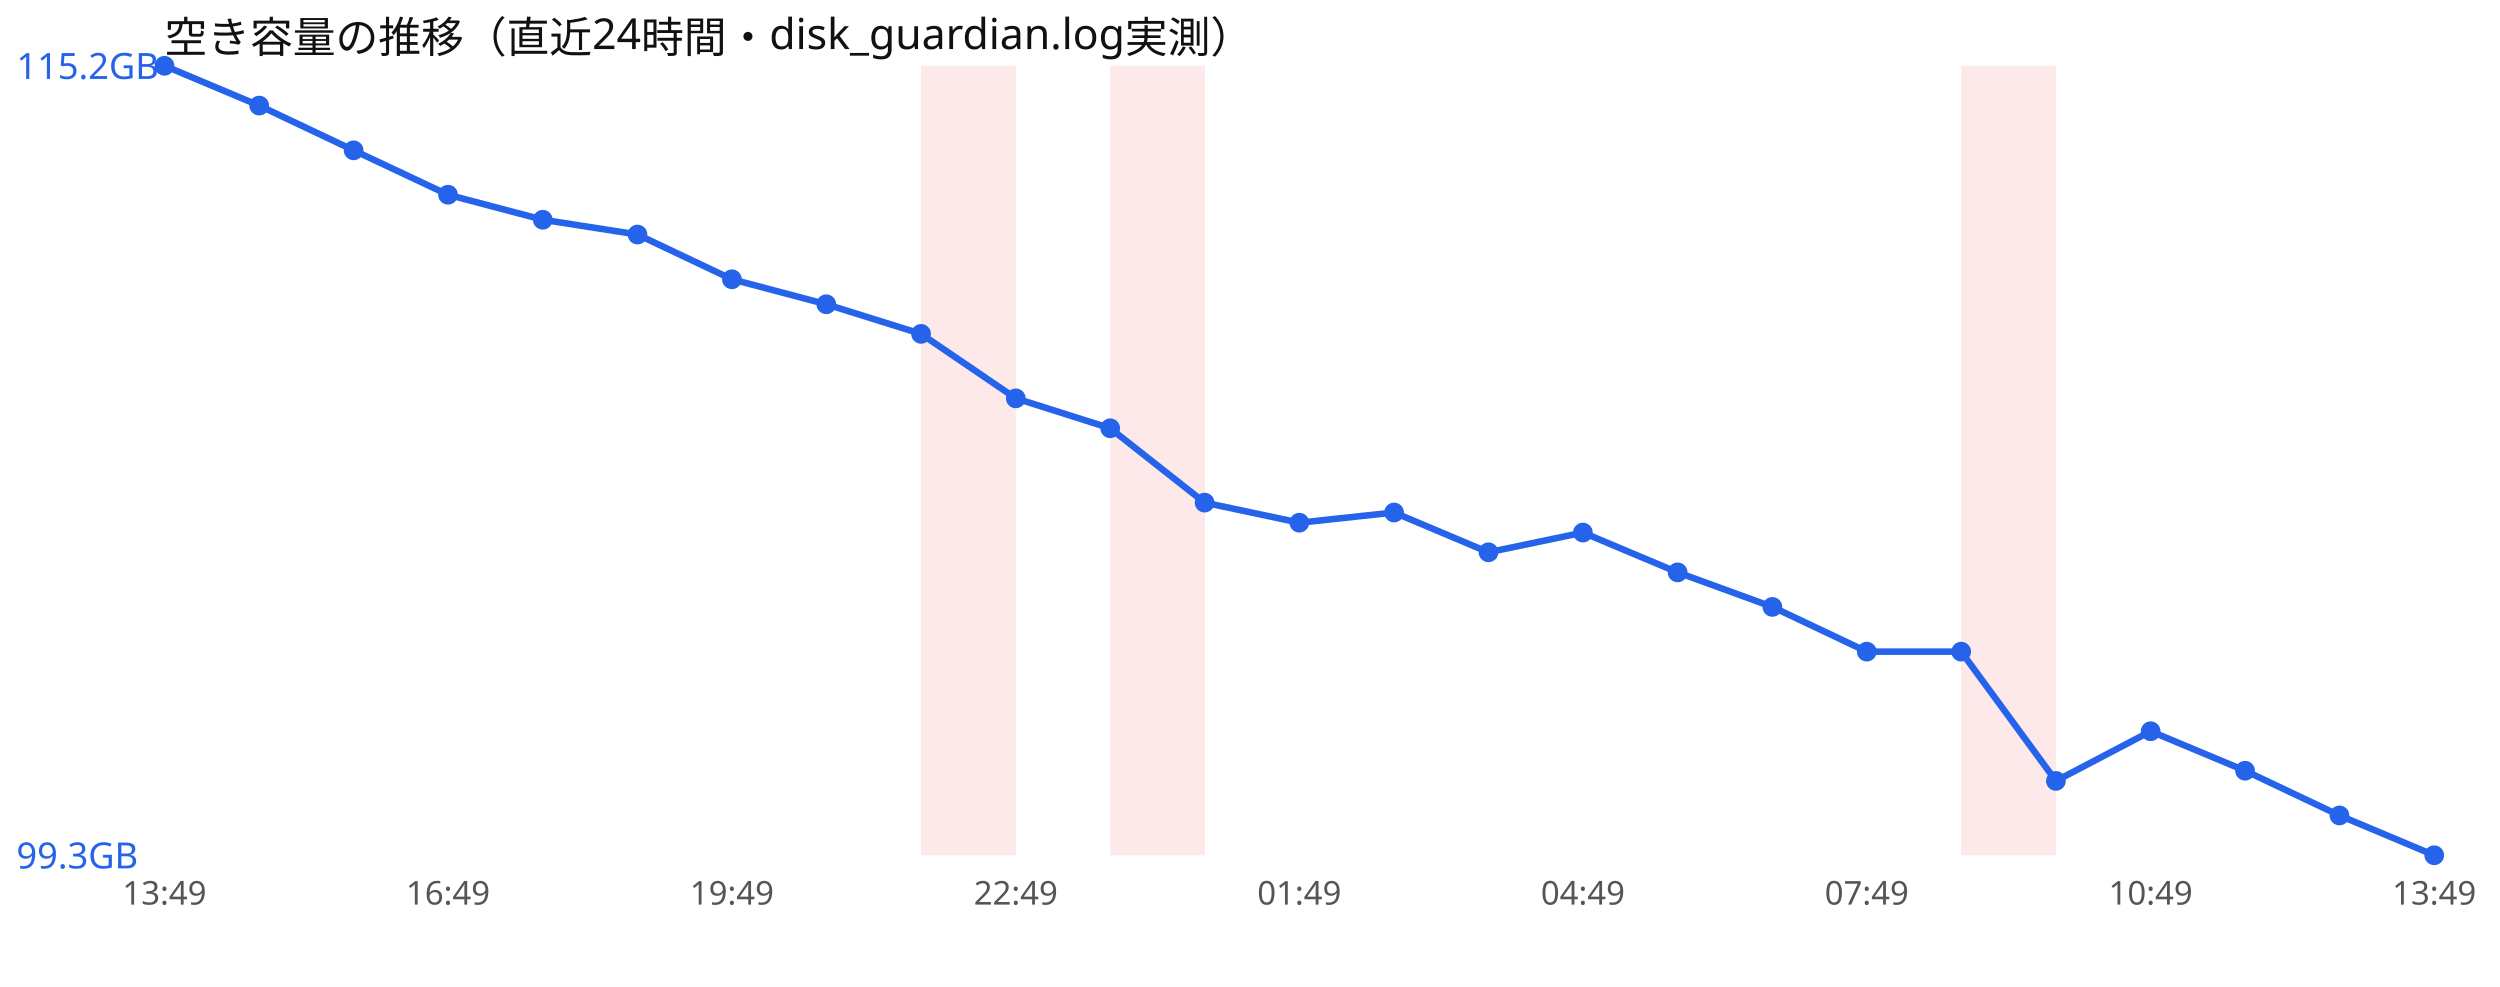
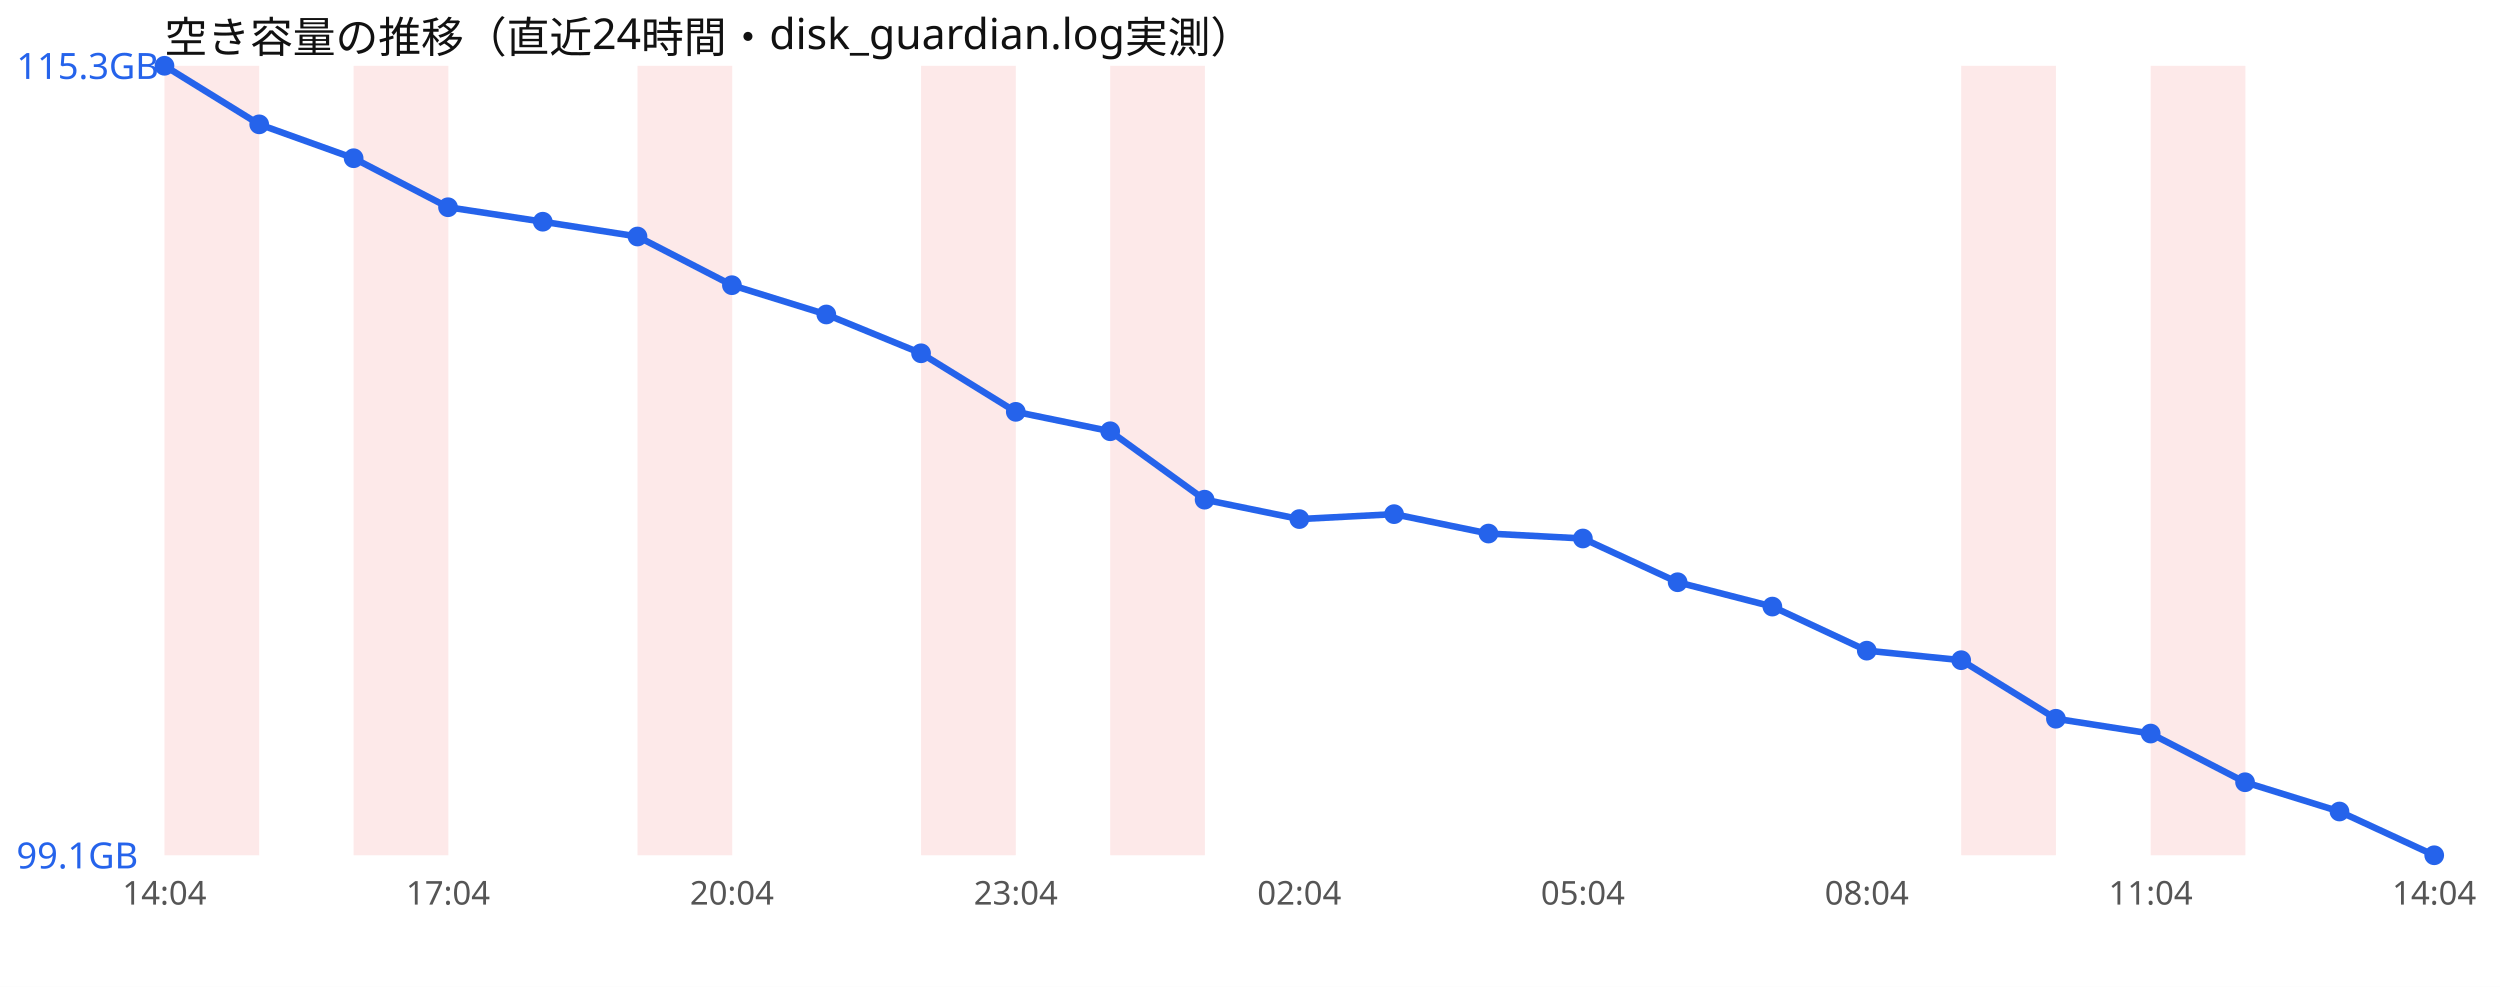
<svg xmlns="http://www.w3.org/2000/svg" width="760" height="300" viewBox="0 0 760 300" font-family="sans-serif">
  <rect width="760" height="300" fill="#ffffff" />
  <text x="50" y="16" font-size="13" fill="#111">空き容量の推移（直近24時間・disk_guardian.log実測）</text>
+   <rect x="50.0" y="20" width="28.8" height="240" fill="#ef4444" opacity="0.12" />
+   <rect x="107.5" y="20" width="28.8" height="240" fill="#ef4444" opacity="0.12" />
+   <rect x="193.8" y="20" width="28.8" height="240" fill="#ef4444" opacity="0.12" />
  <rect x="280.0" y="20" width="28.8" height="240" fill="#ef4444" opacity="0.12" />
  <rect x="337.5" y="20" width="28.8" height="240" fill="#ef4444" opacity="0.12" />
  <rect x="596.2" y="20" width="28.8" height="240" fill="#ef4444" opacity="0.12" />
-   <polyline points="50.0,20.0 78.8,32.1 107.5,45.7 136.2,59.2 165.0,66.8 193.8,71.3 222.5,84.9 251.2,92.5 280.0,101.5 308.8,121.1 337.5,130.2 366.2,152.8 395.0,158.9 423.8,155.8 452.5,167.9 481.2,161.9 510.0,174.0 538.8,184.5 567.5,198.1 596.2,198.1 625.0,237.4 653.8,222.3 682.5,234.3 711.2,247.9 740.0,260.0" fill="none" stroke="#2563eb" stroke-width="2" />
+   <rect x="653.8" y="20" width="28.8" height="240" fill="#ef4444" opacity="0.12" />
+   <polyline points="50.0,20.0 78.8,37.8 107.5,48.1 136.2,63.0 165.0,67.4 193.8,71.9 222.5,86.7 251.2,95.6 280.0,107.4 308.8,125.2 337.5,131.1 366.2,151.9 395.0,157.8 423.8,156.3 452.5,162.2 481.2,163.7 510.0,177.0 538.8,184.4 567.5,197.8 596.2,200.7 625.0,218.5 653.8,223.0 682.5,237.8 711.2,246.7 740.0,260.0" fill="none" stroke="#2563eb" stroke-width="2" />
  <circle cx="50.0" cy="20.0" r="3" fill="#2563eb" />
-   <circle cx="78.8" cy="32.1" r="3" fill="#2563eb" />
-   <circle cx="107.5" cy="45.7" r="3" fill="#2563eb" />
-   <circle cx="136.2" cy="59.2" r="3" fill="#2563eb" />
-   <circle cx="165.0" cy="66.8" r="3" fill="#2563eb" />
-   <circle cx="193.8" cy="71.3" r="3" fill="#2563eb" />
-   <circle cx="222.5" cy="84.9" r="3" fill="#2563eb" />
-   <circle cx="251.2" cy="92.5" r="3" fill="#2563eb" />
-   <circle cx="280.0" cy="101.5" r="3" fill="#2563eb" />
-   <circle cx="308.8" cy="121.1" r="3" fill="#2563eb" />
-   <circle cx="337.5" cy="130.2" r="3" fill="#2563eb" />
-   <circle cx="366.2" cy="152.8" r="3" fill="#2563eb" />
-   <circle cx="395.0" cy="158.9" r="3" fill="#2563eb" />
-   <circle cx="423.8" cy="155.8" r="3" fill="#2563eb" />
-   <circle cx="452.5" cy="167.9" r="3" fill="#2563eb" />
-   <circle cx="481.2" cy="161.9" r="3" fill="#2563eb" />
-   <circle cx="510.0" cy="174.0" r="3" fill="#2563eb" />
-   <circle cx="538.8" cy="184.5" r="3" fill="#2563eb" />
-   <circle cx="567.5" cy="198.1" r="3" fill="#2563eb" />
-   <circle cx="596.2" cy="198.1" r="3" fill="#2563eb" />
-   <circle cx="625.0" cy="237.4" r="3" fill="#2563eb" />
-   <circle cx="653.8" cy="222.3" r="3" fill="#2563eb" />
-   <circle cx="682.5" cy="234.3" r="3" fill="#2563eb" />
-   <circle cx="711.2" cy="247.9" r="3" fill="#2563eb" />
+   <circle cx="78.8" cy="37.8" r="3" fill="#2563eb" />
+   <circle cx="107.5" cy="48.1" r="3" fill="#2563eb" />
+   <circle cx="136.2" cy="63.0" r="3" fill="#2563eb" />
+   <circle cx="165.0" cy="67.4" r="3" fill="#2563eb" />
+   <circle cx="193.8" cy="71.9" r="3" fill="#2563eb" />
+   <circle cx="222.5" cy="86.7" r="3" fill="#2563eb" />
+   <circle cx="251.2" cy="95.6" r="3" fill="#2563eb" />
+   <circle cx="280.0" cy="107.4" r="3" fill="#2563eb" />
+   <circle cx="308.8" cy="125.2" r="3" fill="#2563eb" />
+   <circle cx="337.5" cy="131.1" r="3" fill="#2563eb" />
+   <circle cx="366.2" cy="151.9" r="3" fill="#2563eb" />
+   <circle cx="395.0" cy="157.8" r="3" fill="#2563eb" />
+   <circle cx="423.8" cy="156.3" r="3" fill="#2563eb" />
+   <circle cx="452.5" cy="162.2" r="3" fill="#2563eb" />
+   <circle cx="481.2" cy="163.7" r="3" fill="#2563eb" />
+   <circle cx="510.0" cy="177.0" r="3" fill="#2563eb" />
+   <circle cx="538.8" cy="184.4" r="3" fill="#2563eb" />
+   <circle cx="567.5" cy="197.8" r="3" fill="#2563eb" />
+   <circle cx="596.2" cy="200.7" r="3" fill="#2563eb" />
+   <circle cx="625.0" cy="218.5" r="3" fill="#2563eb" />
+   <circle cx="653.8" cy="223.0" r="3" fill="#2563eb" />
+   <circle cx="682.5" cy="237.8" r="3" fill="#2563eb" />
+   <circle cx="711.2" cy="246.7" r="3" fill="#2563eb" />
  <circle cx="740.0" cy="260.0" r="3" fill="#2563eb" />
-   <text x="5" y="24.0" font-size="11" fill="#2563eb">115.2GB</text>
-   <text x="5" y="264.0" font-size="11" fill="#2563eb">99.3GB</text>
-   <text x="50.0" y="275" font-size="10" fill="#555" text-anchor="middle">13:49</text>
-   <text x="136.2" y="275" font-size="10" fill="#555" text-anchor="middle">16:49</text>
-   <text x="222.5" y="275" font-size="10" fill="#555" text-anchor="middle">19:49</text>
-   <text x="308.8" y="275" font-size="10" fill="#555" text-anchor="middle">22:49</text>
-   <text x="395.0" y="275" font-size="10" fill="#555" text-anchor="middle">01:49</text>
-   <text x="481.2" y="275" font-size="10" fill="#555" text-anchor="middle">04:49</text>
-   <text x="567.5" y="275" font-size="10" fill="#555" text-anchor="middle">07:49</text>
-   <text x="653.8" y="275" font-size="10" fill="#555" text-anchor="middle">10:49</text>
-   <text x="740.0" y="275" font-size="10" fill="#555" text-anchor="middle">13:49</text>
+   <text x="5" y="24.0" font-size="11" fill="#2563eb">115.3GB</text>
+   <text x="5" y="264.0" font-size="11" fill="#2563eb">99.1GB</text>
+   <text x="50.0" y="275" font-size="10" fill="#555" text-anchor="middle">14:04</text>
+   <text x="136.2" y="275" font-size="10" fill="#555" text-anchor="middle">17:04</text>
+   <text x="222.5" y="275" font-size="10" fill="#555" text-anchor="middle">20:04</text>
+   <text x="308.8" y="275" font-size="10" fill="#555" text-anchor="middle">23:04</text>
+   <text x="395.0" y="275" font-size="10" fill="#555" text-anchor="middle">02:04</text>
+   <text x="481.2" y="275" font-size="10" fill="#555" text-anchor="middle">05:04</text>
+   <text x="567.5" y="275" font-size="10" fill="#555" text-anchor="middle">08:04</text>
+   <text x="653.8" y="275" font-size="10" fill="#555" text-anchor="middle">11:04</text>
+   <text x="740.0" y="275" font-size="10" fill="#555" text-anchor="middle">14:04</text>
</svg>
